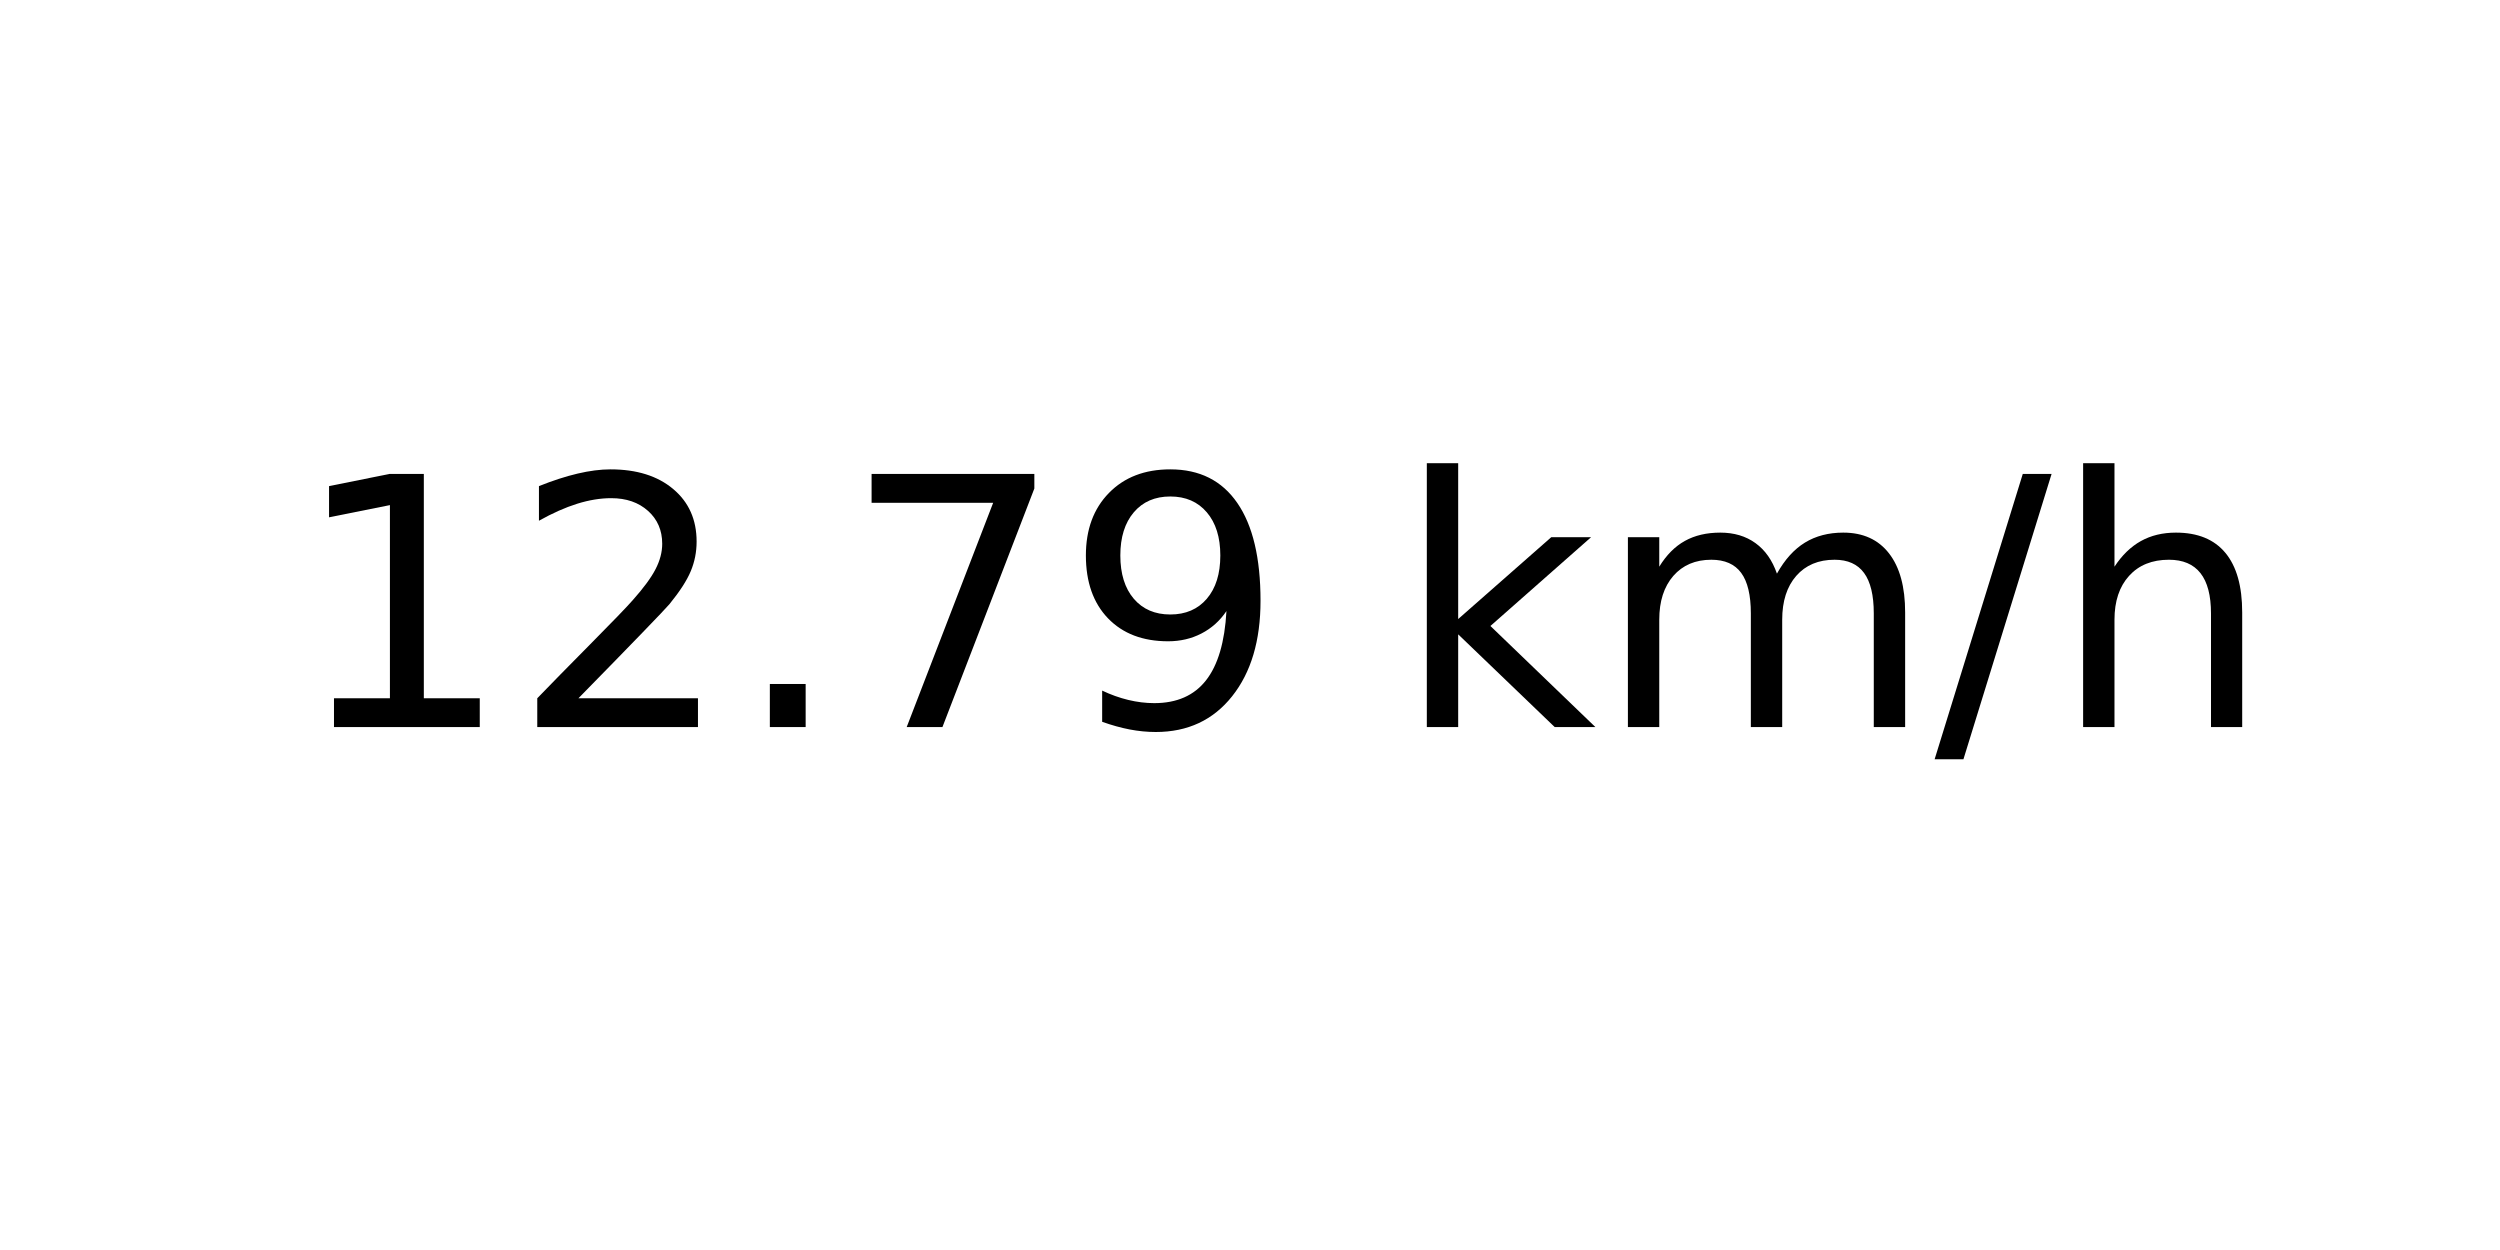
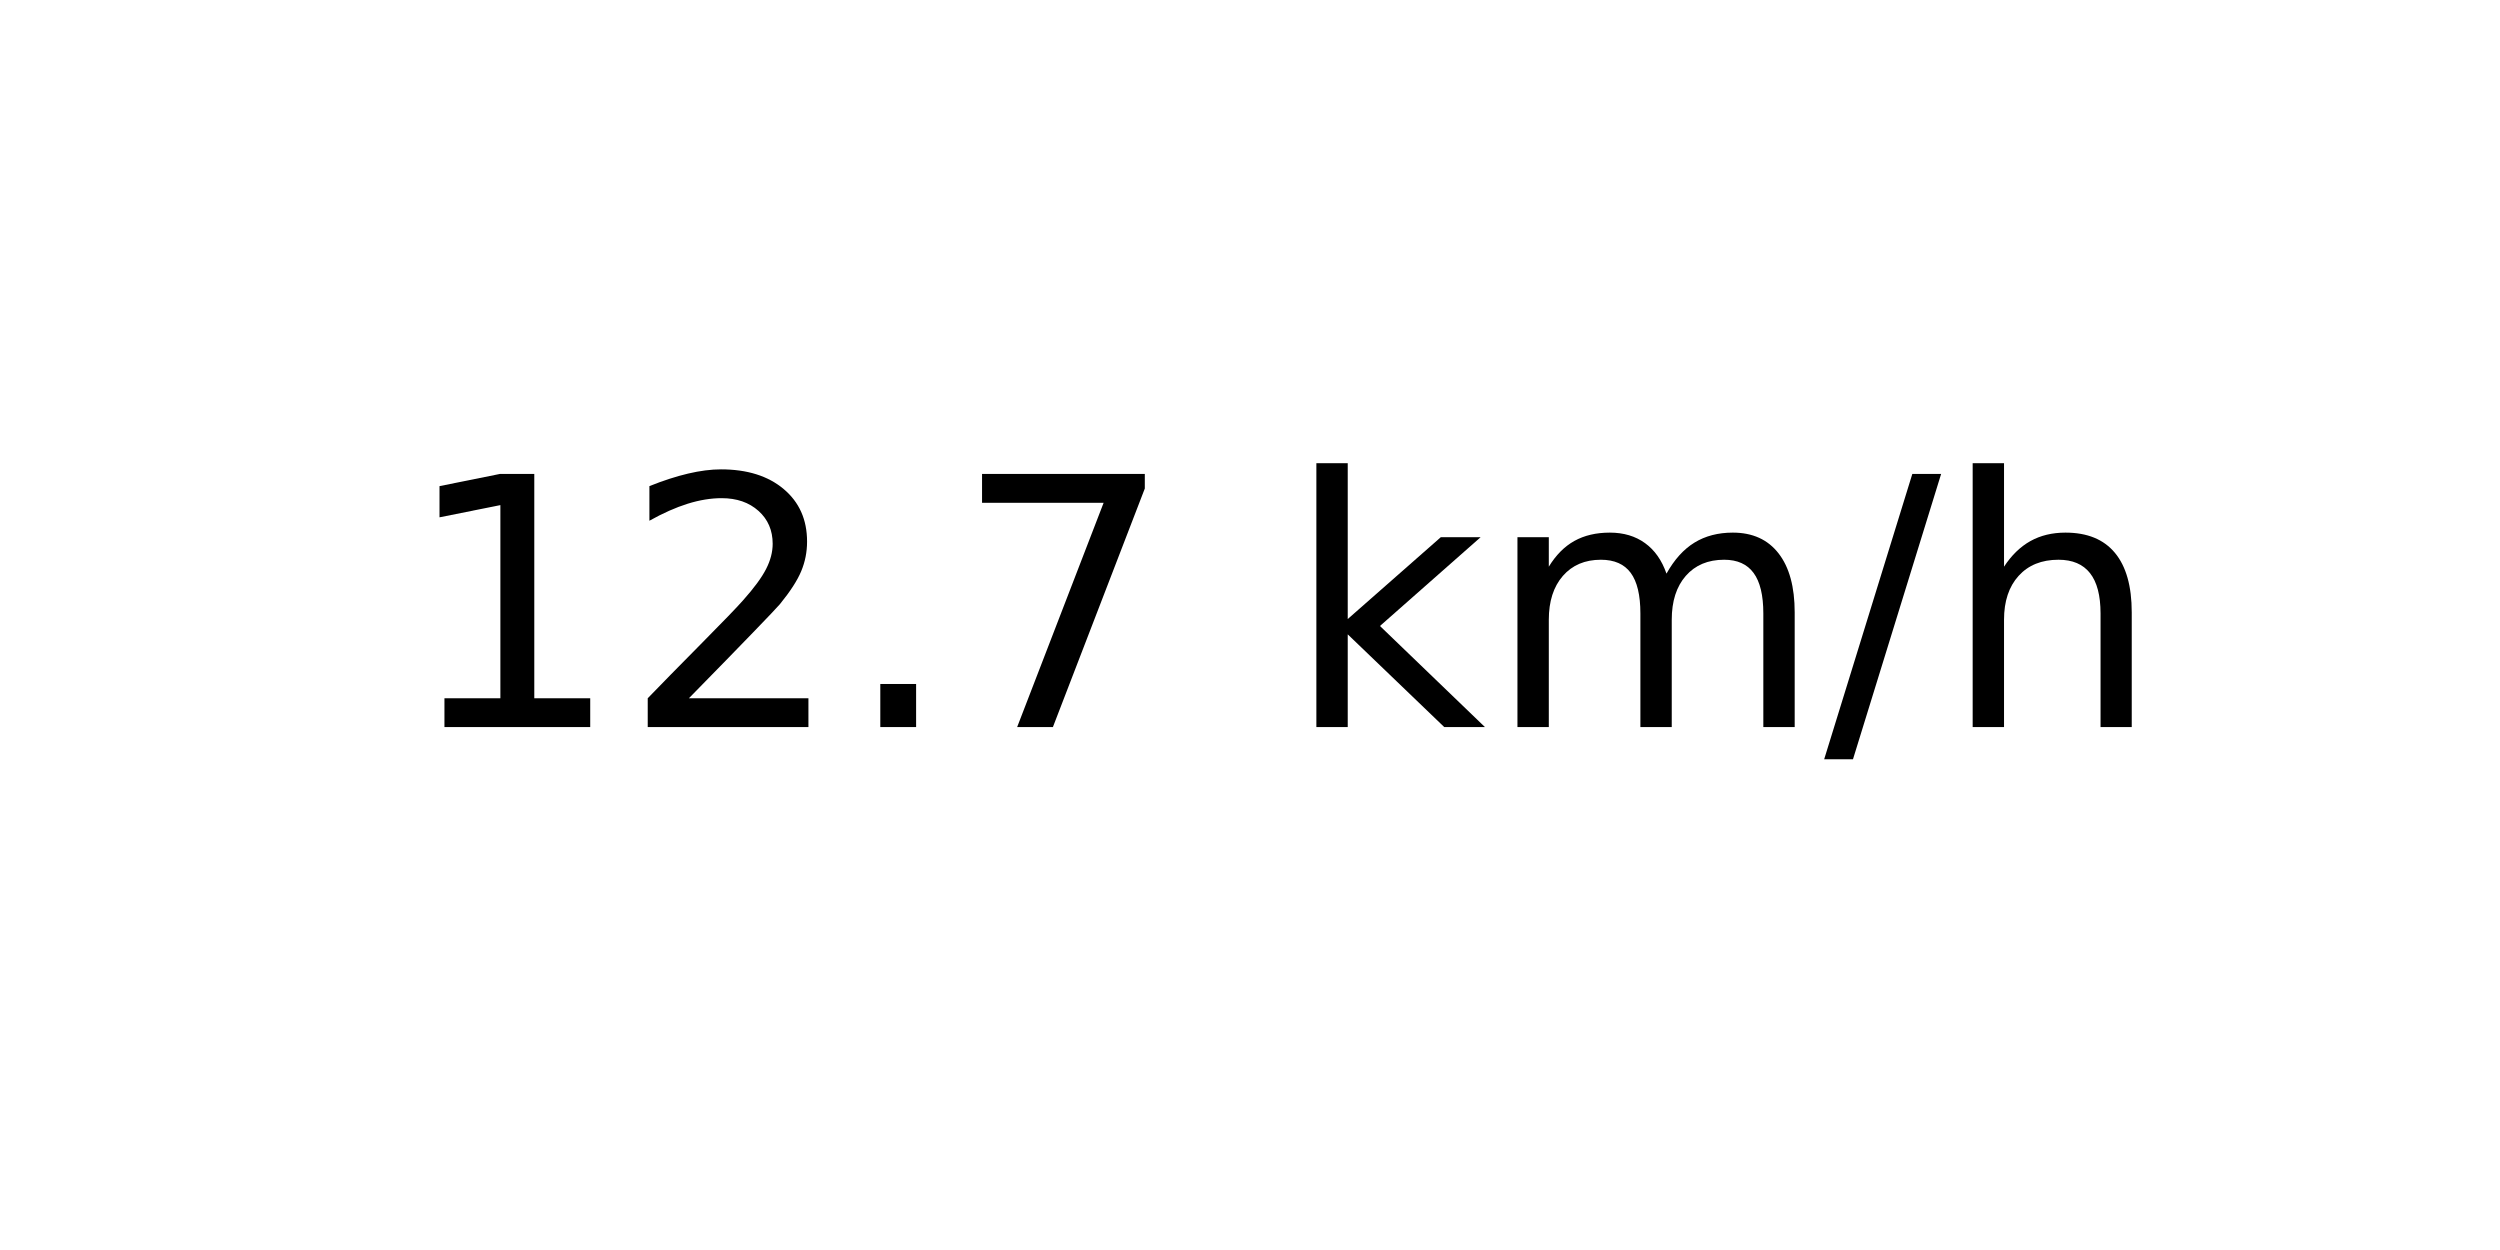
<svg xmlns="http://www.w3.org/2000/svg" xmlns:xlink="http://www.w3.org/1999/xlink" width="72pt" height="36pt" viewBox="0 0 72 36" version="1.1">
  <defs>
    <style type="text/css">*{stroke-linejoin: round; stroke-linecap: butt}</style>
  </defs>
  <g id="figure_1">
    <g id="axes_1">
      <g id="text_1">
-         <g transform="translate(8.378125 20.93937) scale(0.1 -0.1)">
+         <g transform="translate(11.55937 20.93937) scale(0.1 -0.1)">
          <defs>
            <path id="DejaVuSans-31" d="M 794 531  L 1825 531  L 1825 4091  L 703 3866  L 703 4441  L 1819 4666  L 2450 4666  L 2450 531  L 3481 531  L 3481 0  L 794 0  L 794 531  z " transform="scale(0.015625)" />
            <path id="DejaVuSans-32" d="M 1228 531  L 3431 531  L 3431 0  L 469 0  L 469 531  Q 828 903 1448 1529  Q 2069 2156 2228 2338  Q 2531 2678 2651 2914  Q 2772 3150 2772 3378  Q 2772 3750 2511 3984  Q 2250 4219 1831 4219  Q 1534 4219 1204 4116  Q 875 4013 500 3803  L 500 4441  Q 881 4594 1212 4672  Q 1544 4750 1819 4750  Q 2544 4750 2975 4387  Q 3406 4025 3406 3419  Q 3406 3131 3298 2873  Q 3191 2616 2906 2266  Q 2828 2175 2409 1742  Q 1991 1309 1228 531  z " transform="scale(0.015625)" />
            <path id="DejaVuSans-2e" d="M 684 794  L 1344 794  L 1344 0  L 684 0  L 684 794  z " transform="scale(0.015625)" />
            <path id="DejaVuSans-37" d="M 525 4666  L 3525 4666  L 3525 4397  L 1831 0  L 1172 0  L 2766 4134  L 525 4134  L 525 4666  z " transform="scale(0.015625)" />
-             <path id="DejaVuSans-39" d="M 703 97  L 703 672  Q 941 559 1184 500  Q 1428 441 1663 441  Q 2288 441 2617 861  Q 2947 1281 2994 2138  Q 2813 1869 2534 1725  Q 2256 1581 1919 1581  Q 1219 1581 811 2004  Q 403 2428 403 3163  Q 403 3881 828 4315  Q 1253 4750 1959 4750  Q 2769 4750 3195 4129  Q 3622 3509 3622 2328  Q 3622 1225 3098 567  Q 2575 -91 1691 -91  Q 1453 -91 1209 -44  Q 966 3 703 97  z M 1959 2075  Q 2384 2075 2632 2365  Q 2881 2656 2881 3163  Q 2881 3666 2632 3958  Q 2384 4250 1959 4250  Q 1534 4250 1286 3958  Q 1038 3666 1038 3163  Q 1038 2656 1286 2365  Q 1534 2075 1959 2075  z " transform="scale(0.015625)" />
            <path id="DejaVuSans-20" transform="scale(0.015625)" />
            <path id="DejaVuSans-6b" d="M 581 4863  L 1159 4863  L 1159 1991  L 2875 3500  L 3609 3500  L 1753 1863  L 3688 0  L 2938 0  L 1159 1709  L 1159 0  L 581 0  L 581 4863  z " transform="scale(0.015625)" />
            <path id="DejaVuSans-6d" d="M 3328 2828  Q 3544 3216 3844 3400  Q 4144 3584 4550 3584  Q 5097 3584 5394 3201  Q 5691 2819 5691 2113  L 5691 0  L 5113 0  L 5113 2094  Q 5113 2597 4934 2840  Q 4756 3084 4391 3084  Q 3944 3084 3684 2787  Q 3425 2491 3425 1978  L 3425 0  L 2847 0  L 2847 2094  Q 2847 2600 2669 2842  Q 2491 3084 2119 3084  Q 1678 3084 1418 2786  Q 1159 2488 1159 1978  L 1159 0  L 581 0  L 581 3500  L 1159 3500  L 1159 2956  Q 1356 3278 1631 3431  Q 1906 3584 2284 3584  Q 2666 3584 2933 3390  Q 3200 3197 3328 2828  z " transform="scale(0.015625)" />
            <path id="DejaVuSans-2f" d="M 1625 4666  L 2156 4666  L 531 -594  L 0 -594  L 1625 4666  z " transform="scale(0.015625)" />
            <path id="DejaVuSans-68" d="M 3513 2113  L 3513 0  L 2938 0  L 2938 2094  Q 2938 2591 2744 2837  Q 2550 3084 2163 3084  Q 1697 3084 1428 2787  Q 1159 2491 1159 1978  L 1159 0  L 581 0  L 581 4863  L 1159 4863  L 1159 2956  Q 1366 3272 1645 3428  Q 1925 3584 2291 3584  Q 2894 3584 3203 3211  Q 3513 2838 3513 2113  z " transform="scale(0.015625)" />
          </defs>
          <use xlink:href="#DejaVuSans-31" />
          <use xlink:href="#DejaVuSans-32" x="63.623" />
          <use xlink:href="#DejaVuSans-2e" x="127.246" />
          <use xlink:href="#DejaVuSans-37" x="159.033" />
-           <use xlink:href="#DejaVuSans-39" x="222.656" />
-           <use xlink:href="#DejaVuSans-20" x="286.279" />
-           <use xlink:href="#DejaVuSans-6b" x="318.066" />
-           <use xlink:href="#DejaVuSans-6d" x="375.977" />
-           <use xlink:href="#DejaVuSans-2f" x="473.389" />
-           <use xlink:href="#DejaVuSans-68" x="507.08" />
+           <use xlink:href="#DejaVuSans-20" x="222.656" />
+           <use xlink:href="#DejaVuSans-6b" x="254.443" />
+           <use xlink:href="#DejaVuSans-6d" x="312.354" />
+           <use xlink:href="#DejaVuSans-2f" x="409.766" />
+           <use xlink:href="#DejaVuSans-68" x="443.457" />
        </g>
      </g>
    </g>
  </g>
</svg>
